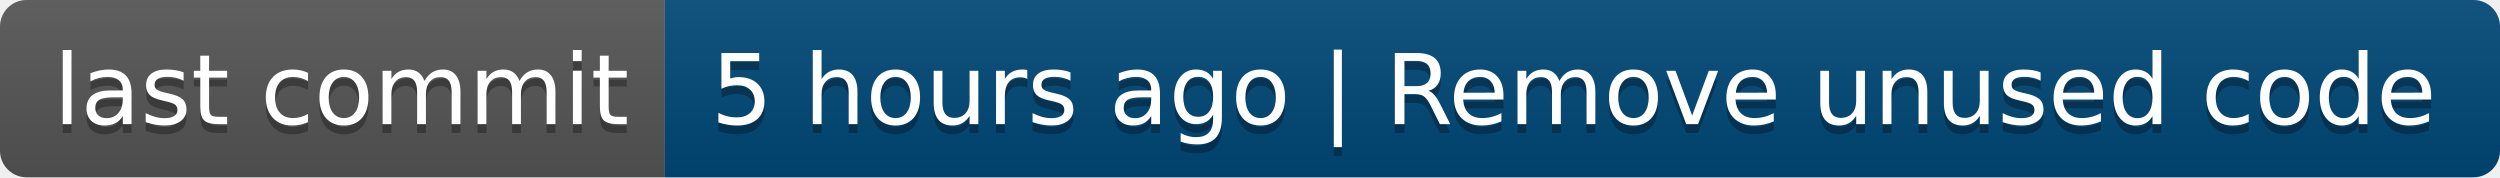
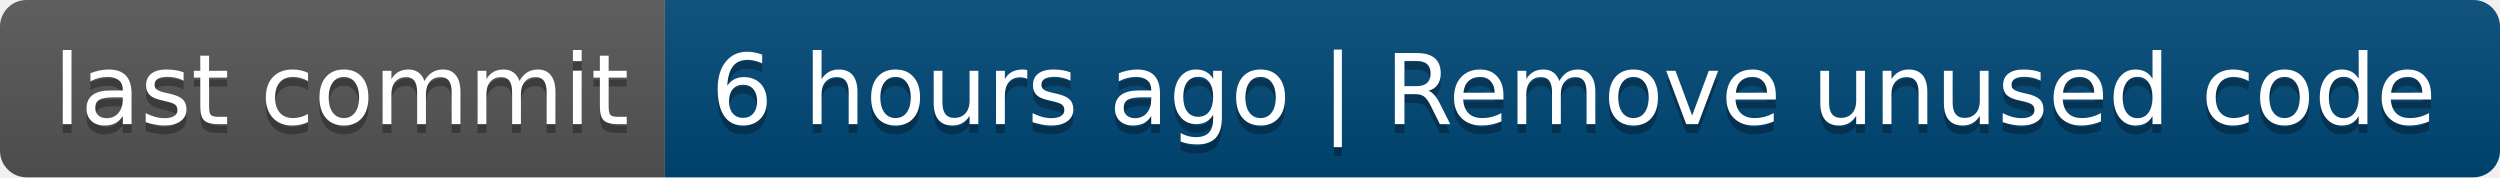
- <svg xmlns="http://www.w3.org/2000/svg" width="282" height="20" role="img" aria-label="last commit: 5 hours ago | Remove unused code">
+ <svg xmlns="http://www.w3.org/2000/svg" width="282" height="20" role="img" aria-label="last commit: 6 hours ago | Remove unused code">
  <linearGradient id="s" x2="0" y2="100%">
    <stop offset="0" stop-color="#bbb" stop-opacity=".1" />
    <stop offset="1" stop-opacity=".1" />
  </linearGradient>
  <clipPath id="r">
    <rect width="282" height="20" rx="3" fill="#fff" />
  </clipPath>
  <g clip-path="url(#r)">
    <rect width="75" height="20" fill="#555" />
    <rect x="75" width="207" height="20" fill="#004878" />
    <rect width="282" height="20" fill="url(#s)" />
  </g>
  <g fill="#fff" text-anchor="middle" font-family="Verdana,Geneva,DejaVu Sans,sans-serif" text-rendering="geometricPrecision" font-size="110">
    <text aria-hidden="true" x="385" y="150" fill="#010101" fill-opacity=".3" transform="scale(.1)" textLength="650">last commit</text>
    <text x="385" y="140" transform="scale(.1)" fill="#fff" textLength="650">last commit</text>
-     <text aria-hidden="true" x="1775" y="150" fill="#010101" fill-opacity=".3" transform="scale(.1)" textLength="1970">5 hours ago | Remove unused code</text>
-     <text x="1775" y="140" transform="scale(.1)" fill="#fff" textLength="1970">5 hours ago | Remove unused code</text>
+     <text aria-hidden="true" x="1775" y="150" fill="#010101" fill-opacity=".3" transform="scale(.1)" textLength="1970">6 hours ago | Remove unused code</text>
+     <text x="1775" y="140" transform="scale(.1)" fill="#fff" textLength="1970">6 hours ago | Remove unused code</text>
  </g>
</svg>
